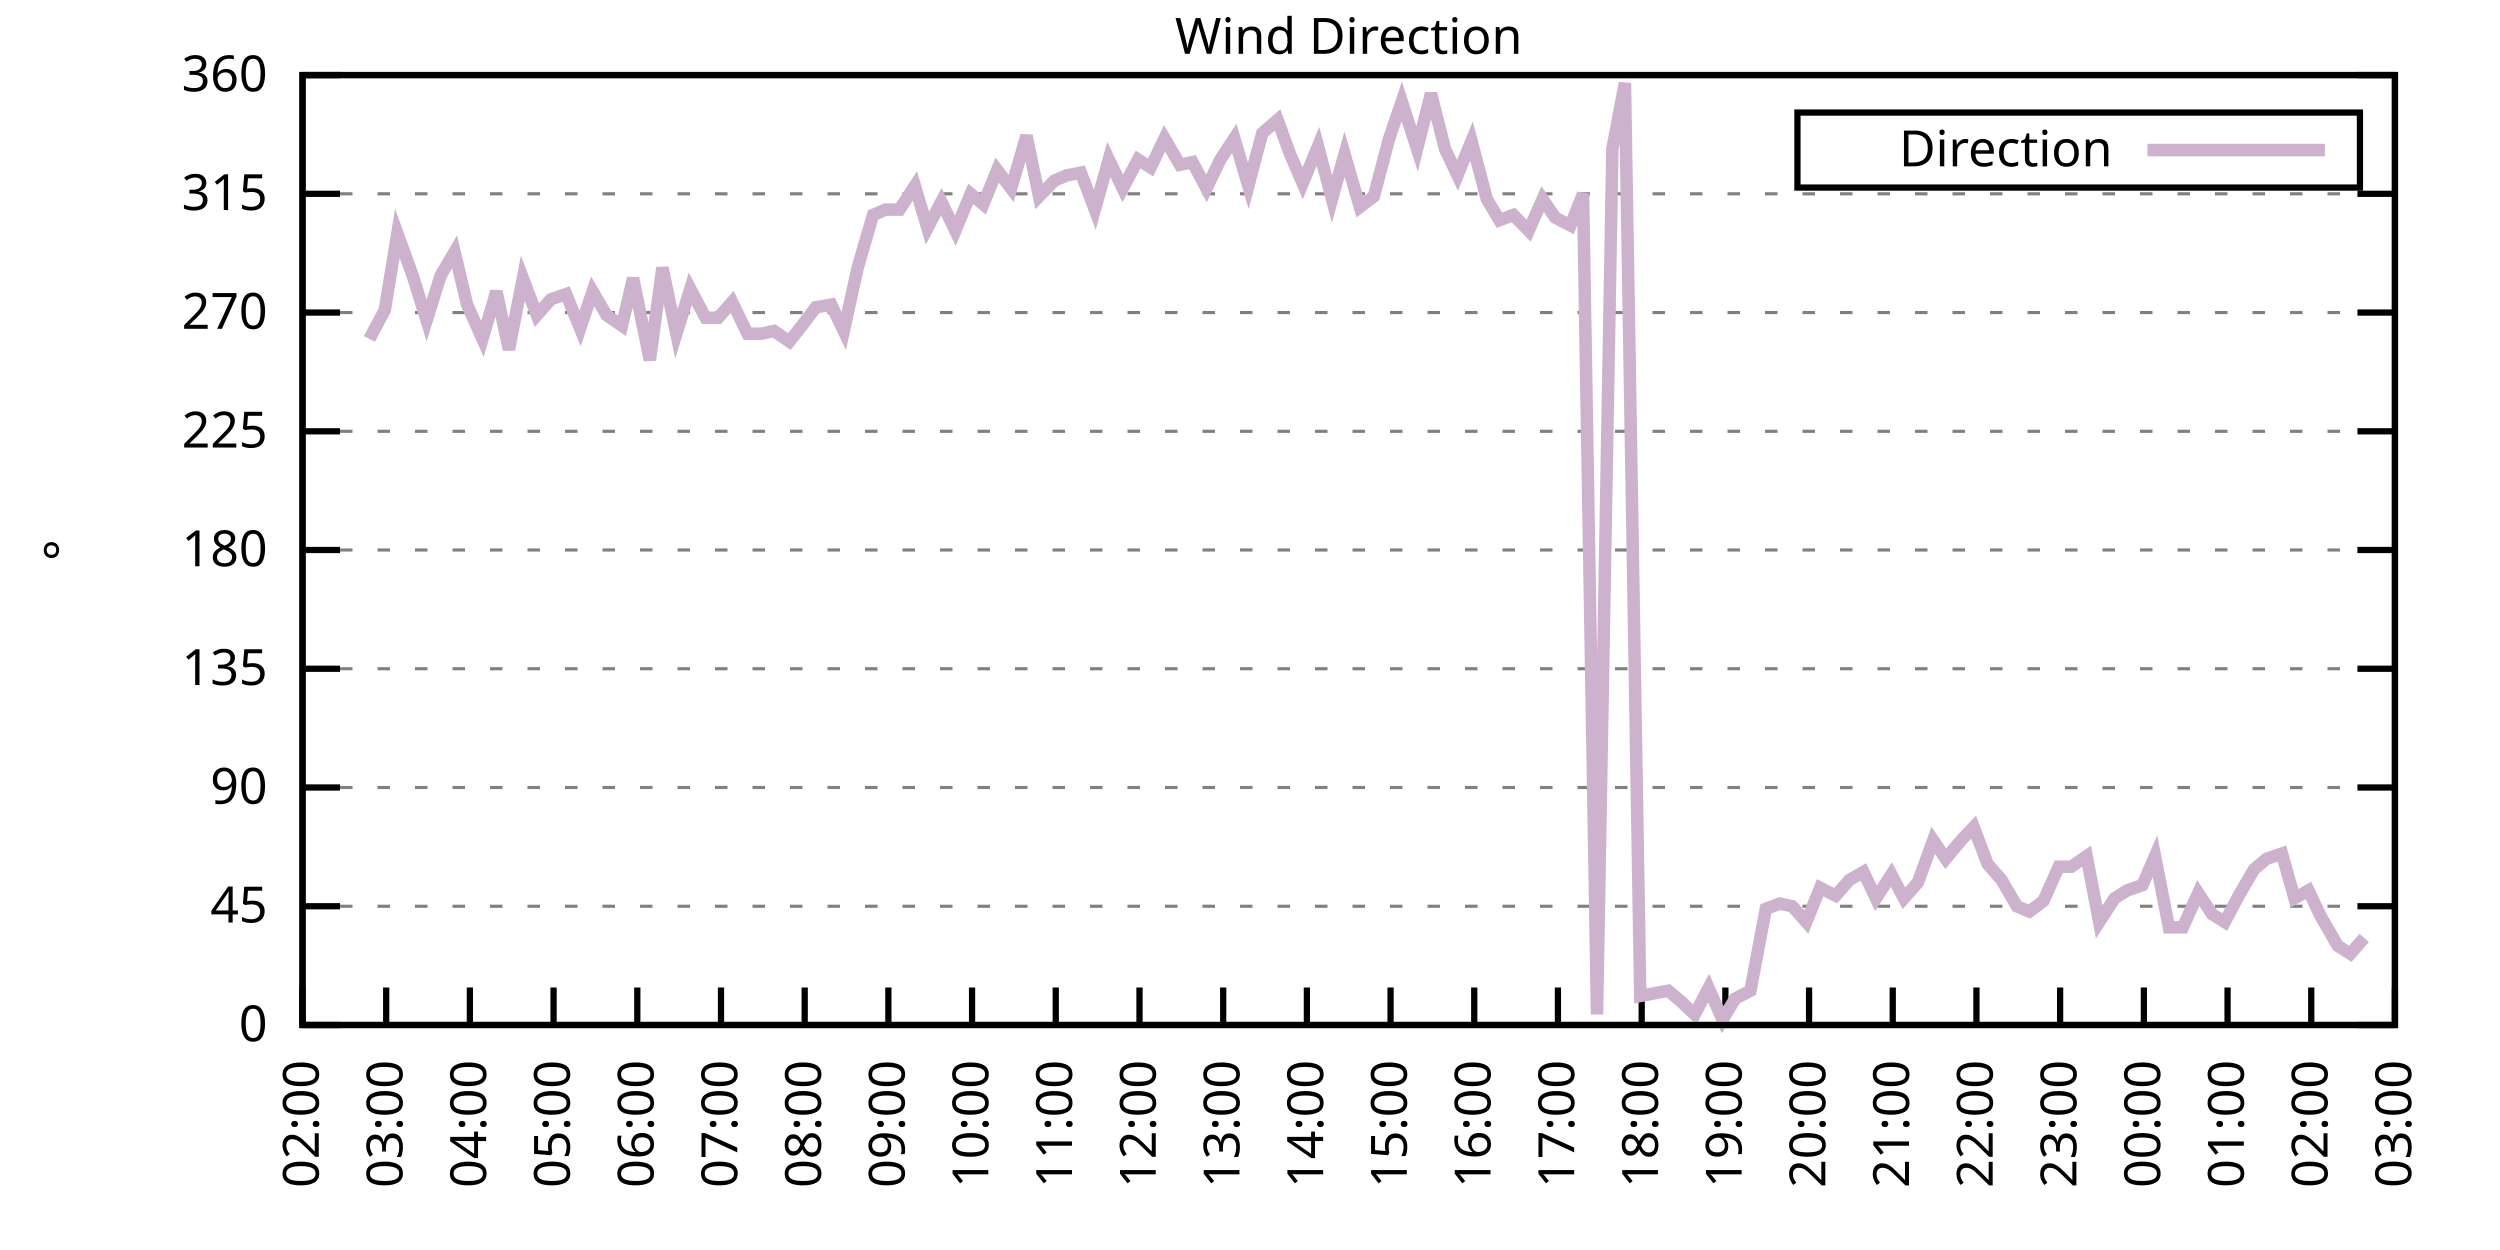
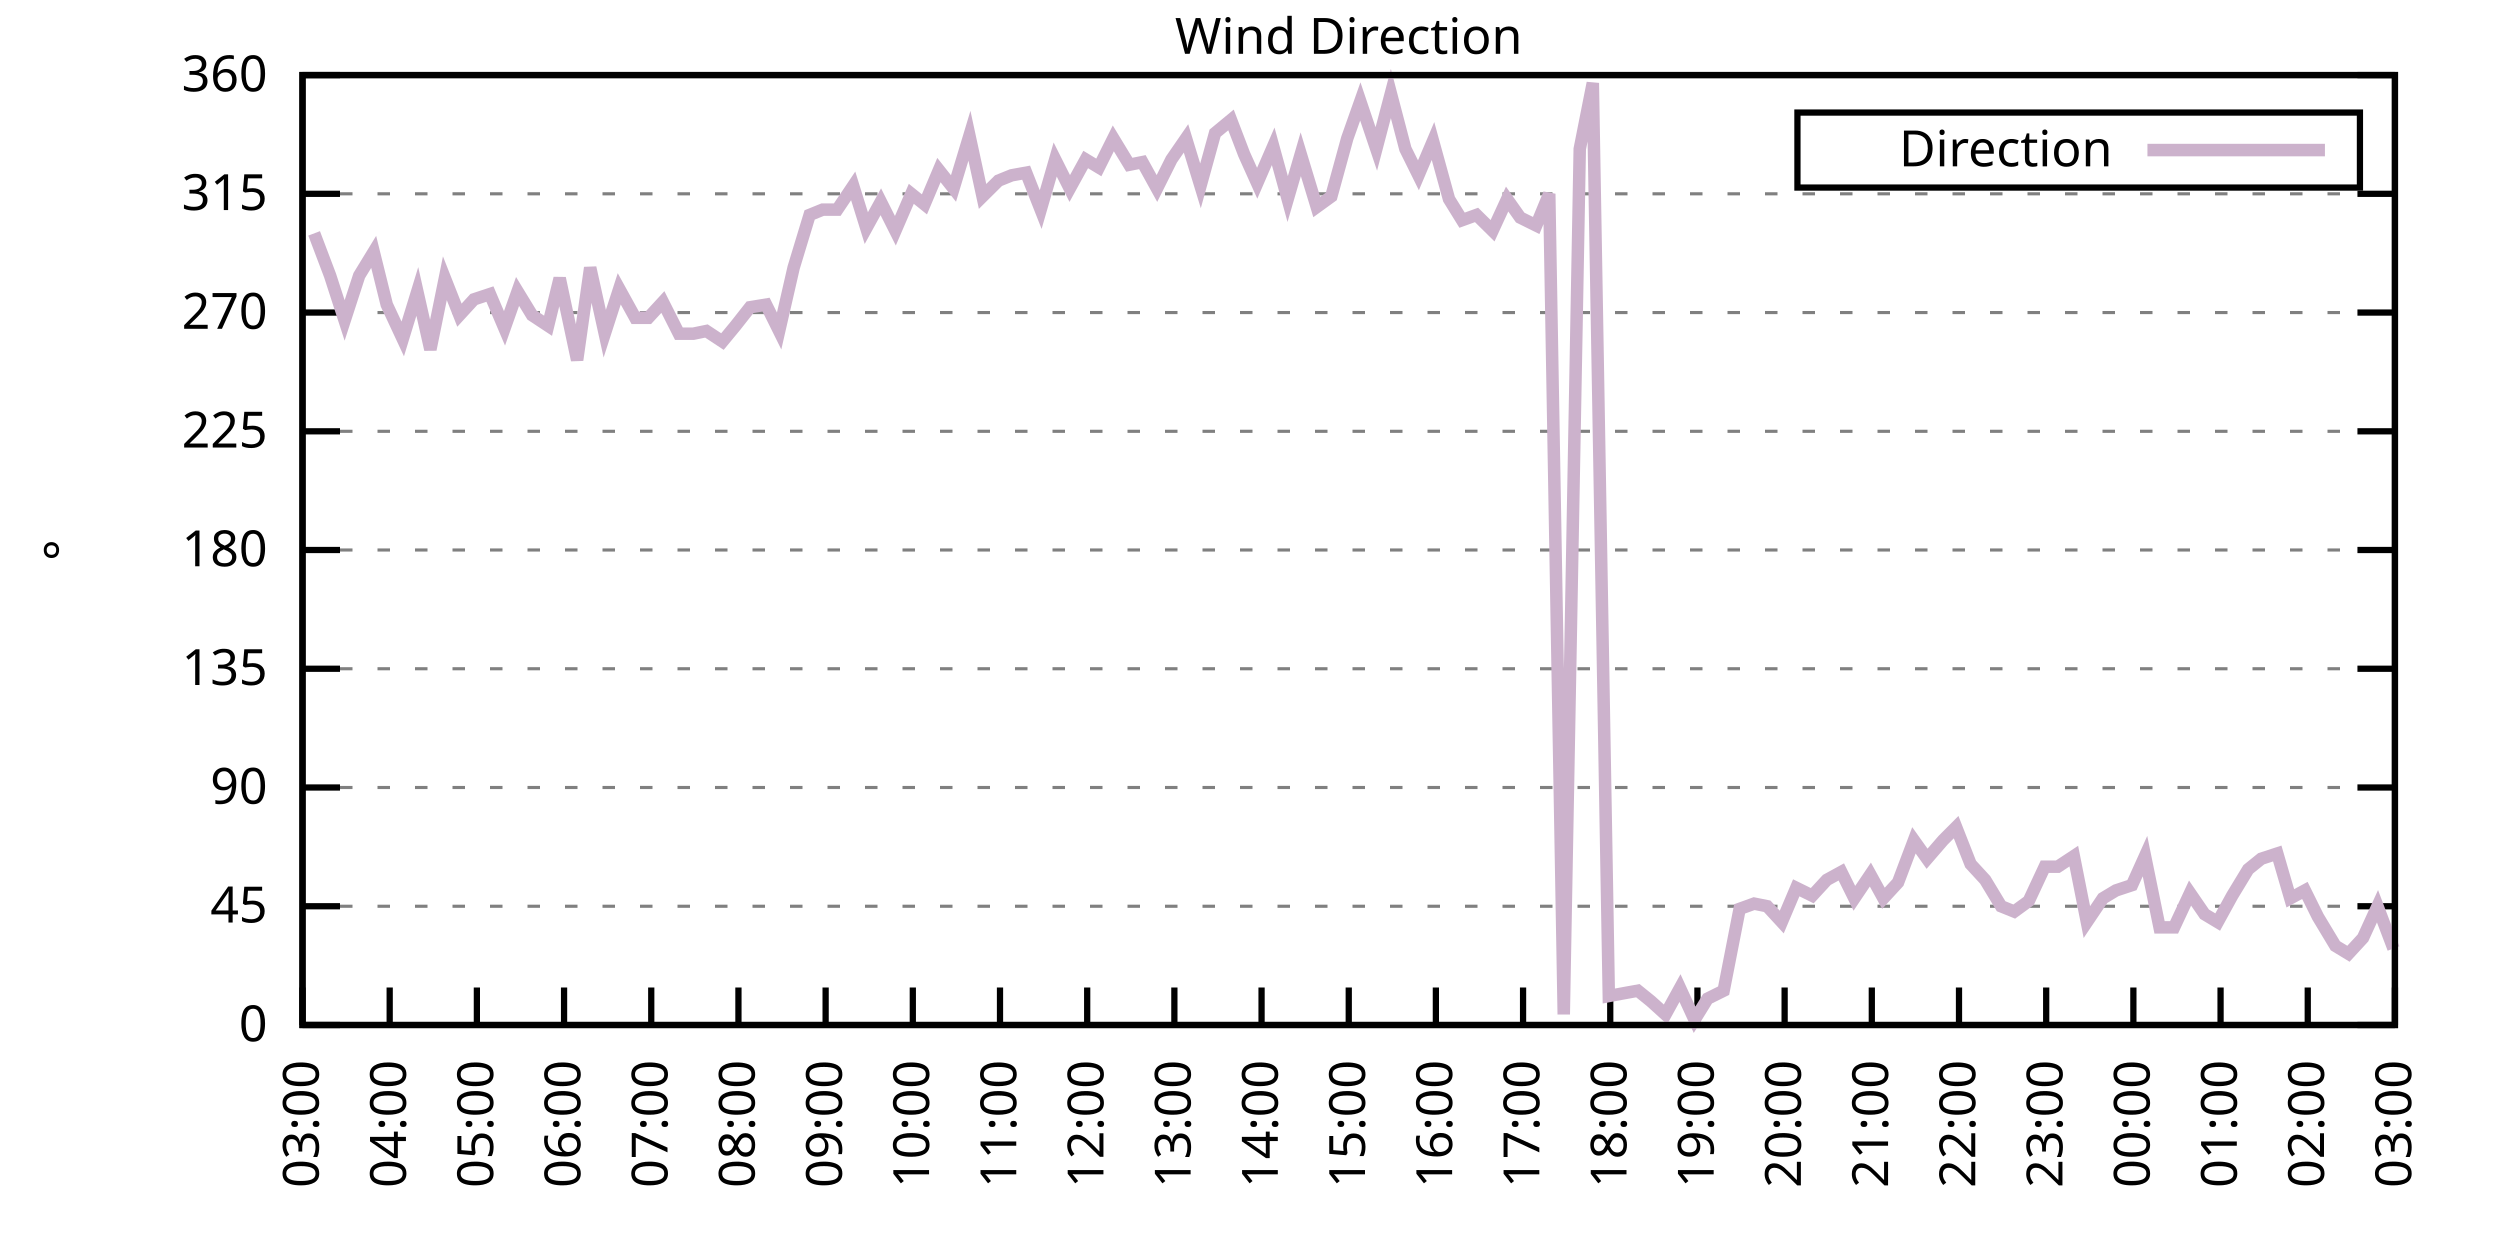
<svg xmlns="http://www.w3.org/2000/svg" xmlns:xlink="http://www.w3.org/1999/xlink" width="400" height="200" viewBox="0 0 400 200">
  <g id="gnuplot_canvas">
    <rect x="0" y="0" width="400" height="200" fill="none" />
    <defs>
      <circle id="gpDot" r="0.5" stroke-width="0.5" stroke="currentColor" />
      <path id="gpPt0" stroke-width="0.333" stroke="currentColor" d="M-1,0 h2 M0,-1 v2" />
      <path id="gpPt1" stroke-width="0.333" stroke="currentColor" d="M-1,-1 L1,1 M1,-1 L-1,1" />
      <path id="gpPt2" stroke-width="0.333" stroke="currentColor" d="M-1,0 L1,0 M0,-1 L0,1 M-1,-1 L1,1 M-1,1 L1,-1" />
      <rect id="gpPt3" stroke-width="0.333" stroke="currentColor" x="-1" y="-1" width="2" height="2" />
      <rect id="gpPt4" stroke-width="0.333" stroke="currentColor" fill="currentColor" x="-1" y="-1" width="2" height="2" />
      <circle id="gpPt5" stroke-width="0.333" stroke="currentColor" cx="0" cy="0" r="1" />
      <use xlink:href="#gpPt5" id="gpPt6" fill="currentColor" stroke="none" />
      <path id="gpPt7" stroke-width="0.333" stroke="currentColor" d="M0,-1.33 L-1.33,0.67 L1.33,0.67 z" />
      <use xlink:href="#gpPt7" id="gpPt8" fill="currentColor" stroke="none" />
      <use xlink:href="#gpPt7" id="gpPt9" stroke="currentColor" transform="rotate(180)" />
      <use xlink:href="#gpPt9" id="gpPt10" fill="currentColor" stroke="none" />
      <use xlink:href="#gpPt3" id="gpPt11" stroke="currentColor" transform="rotate(45)" />
      <use xlink:href="#gpPt11" id="gpPt12" fill="currentColor" stroke="none" />
      <path id="gpPt13" stroke-width="0.333" stroke="currentColor" d="M0,1.330 L1.265,0.411 L0.782,-1.067 L-0.782,-1.076 L-1.265,0.411 z" />
      <use xlink:href="#gpPt13" id="gpPt14" fill="currentColor" stroke="none" />
      <filter id="textbox" filterUnits="objectBoundingBox" x="0" y="0" height="1" width="1">
        <feFlood flood-color="white" flood-opacity="1" result="bgnd" />
        <feComposite in="SourceGraphic" in2="bgnd" operator="atop" />
      </filter>
      <filter id="greybox" filterUnits="objectBoundingBox" x="0" y="0" height="1" width="1">
        <feFlood flood-color="lightgrey" flood-opacity="1" result="grey" />
        <feComposite in="SourceGraphic" in2="grey" operator="atop" />
      </filter>
    </defs>
    <g fill="none" color="white" stroke="currentColor" stroke-width="1.00" stroke-linecap="butt" stroke-linejoin="miter">
</g>
    <g fill="none" color="black" stroke="currentColor" stroke-width="1.00" stroke-linecap="butt" stroke-linejoin="miter">
      <g stroke="none" shape-rendering="crispEdges">
        <polygon fill="rgb(255, 255, 255)" points="48.40,164.00 383.18,164.00 383.18,12.02 48.40,12.02 " />
      </g>
    </g>
    <g fill="none" color="black" stroke="currentColor" stroke-width="1.00" stroke-linecap="butt" stroke-linejoin="miter">
</g>
    <g fill="none" color="black" stroke="black" stroke-width="0.50" stroke-linecap="butt" stroke-linejoin="miter">
</g>
    <g fill="none" color="gray" stroke="currentColor" stroke-width="0.50" stroke-linecap="butt" stroke-linejoin="miter">
      <path stroke="gray" stroke-dasharray="2,4" class="gridline" d="M48.40,164.00 L383.19,164.00  " />
    </g>
    <g fill="none" color="gray" stroke="gray" stroke-width="1.00" stroke-linecap="butt" stroke-linejoin="miter">
</g>
    <g fill="none" color="black" stroke="currentColor" stroke-width="1.00" stroke-linecap="butt" stroke-linejoin="miter">
      <path stroke="black" d="M48.40,164.00 L54.40,164.00 M383.19,164.00 L377.19,164.00  " />
      <g transform="translate(42.80,166.60)" stroke="none" fill="black" font-family="Sans" font-size="8.00" text-anchor="end">
        <text>
          <tspan font-family="Sans"> 0</tspan>
        </text>
      </g>
    </g>
    <g fill="none" color="black" stroke="currentColor" stroke-width="1.00" stroke-linecap="butt" stroke-linejoin="miter">
</g>
    <g fill="none" color="black" stroke="black" stroke-width="0.50" stroke-linecap="butt" stroke-linejoin="miter">
</g>
    <g fill="none" color="gray" stroke="currentColor" stroke-width="0.50" stroke-linecap="butt" stroke-linejoin="miter">
      <path stroke="gray" stroke-dasharray="2,4" class="gridline" d="M48.40,145.00 L383.19,145.00  " />
    </g>
    <g fill="none" color="gray" stroke="gray" stroke-width="1.00" stroke-linecap="butt" stroke-linejoin="miter">
</g>
    <g fill="none" color="black" stroke="currentColor" stroke-width="1.00" stroke-linecap="butt" stroke-linejoin="miter">
      <path stroke="black" d="M48.40,145.00 L54.40,145.00 M383.19,145.00 L377.19,145.00  " />
      <g transform="translate(42.80,147.60)" stroke="none" fill="black" font-family="Sans" font-size="8.00" text-anchor="end">
        <text>
          <tspan font-family="Sans"> 45</tspan>
        </text>
      </g>
    </g>
    <g fill="none" color="black" stroke="currentColor" stroke-width="1.00" stroke-linecap="butt" stroke-linejoin="miter">
</g>
    <g fill="none" color="black" stroke="black" stroke-width="0.50" stroke-linecap="butt" stroke-linejoin="miter">
</g>
    <g fill="none" color="gray" stroke="currentColor" stroke-width="0.50" stroke-linecap="butt" stroke-linejoin="miter">
      <path stroke="gray" stroke-dasharray="2,4" class="gridline" d="M48.40,126.00 L383.19,126.00  " />
    </g>
    <g fill="none" color="gray" stroke="gray" stroke-width="1.00" stroke-linecap="butt" stroke-linejoin="miter">
</g>
    <g fill="none" color="black" stroke="currentColor" stroke-width="1.00" stroke-linecap="butt" stroke-linejoin="miter">
      <path stroke="black" d="M48.40,126.00 L54.40,126.00 M383.19,126.00 L377.19,126.00  " />
      <g transform="translate(42.80,128.60)" stroke="none" fill="black" font-family="Sans" font-size="8.00" text-anchor="end">
        <text>
          <tspan font-family="Sans"> 90</tspan>
        </text>
      </g>
    </g>
    <g fill="none" color="black" stroke="currentColor" stroke-width="1.00" stroke-linecap="butt" stroke-linejoin="miter">
</g>
    <g fill="none" color="black" stroke="black" stroke-width="0.50" stroke-linecap="butt" stroke-linejoin="miter">
</g>
    <g fill="none" color="gray" stroke="currentColor" stroke-width="0.50" stroke-linecap="butt" stroke-linejoin="miter">
      <path stroke="gray" stroke-dasharray="2,4" class="gridline" d="M48.40,107.00 L383.19,107.00  " />
    </g>
    <g fill="none" color="gray" stroke="gray" stroke-width="1.00" stroke-linecap="butt" stroke-linejoin="miter">
</g>
    <g fill="none" color="black" stroke="currentColor" stroke-width="1.00" stroke-linecap="butt" stroke-linejoin="miter">
      <path stroke="black" d="M48.40,107.00 L54.40,107.00 M383.19,107.00 L377.19,107.00  " />
      <g transform="translate(42.80,109.60)" stroke="none" fill="black" font-family="Sans" font-size="8.00" text-anchor="end">
        <text>
          <tspan font-family="Sans"> 135</tspan>
        </text>
      </g>
    </g>
    <g fill="none" color="black" stroke="currentColor" stroke-width="1.00" stroke-linecap="butt" stroke-linejoin="miter">
</g>
    <g fill="none" color="black" stroke="black" stroke-width="0.50" stroke-linecap="butt" stroke-linejoin="miter">
</g>
    <g fill="none" color="gray" stroke="currentColor" stroke-width="0.50" stroke-linecap="butt" stroke-linejoin="miter">
      <path stroke="gray" stroke-dasharray="2,4" class="gridline" d="M48.40,88.00 L383.19,88.00  " />
    </g>
    <g fill="none" color="gray" stroke="gray" stroke-width="1.00" stroke-linecap="butt" stroke-linejoin="miter">
</g>
    <g fill="none" color="black" stroke="currentColor" stroke-width="1.00" stroke-linecap="butt" stroke-linejoin="miter">
      <path stroke="black" d="M48.40,88.00 L54.40,88.00 M383.19,88.00 L377.19,88.00  " />
      <g transform="translate(42.80,90.60)" stroke="none" fill="black" font-family="Sans" font-size="8.00" text-anchor="end">
        <text>
          <tspan font-family="Sans"> 180</tspan>
        </text>
      </g>
    </g>
    <g fill="none" color="black" stroke="currentColor" stroke-width="1.00" stroke-linecap="butt" stroke-linejoin="miter">
</g>
    <g fill="none" color="black" stroke="black" stroke-width="0.50" stroke-linecap="butt" stroke-linejoin="miter">
</g>
    <g fill="none" color="gray" stroke="currentColor" stroke-width="0.50" stroke-linecap="butt" stroke-linejoin="miter">
      <path stroke="gray" stroke-dasharray="2,4" class="gridline" d="M48.40,69.01 L383.19,69.01  " />
    </g>
    <g fill="none" color="gray" stroke="gray" stroke-width="1.00" stroke-linecap="butt" stroke-linejoin="miter">
</g>
    <g fill="none" color="black" stroke="currentColor" stroke-width="1.00" stroke-linecap="butt" stroke-linejoin="miter">
      <path stroke="black" d="M48.40,69.01 L54.40,69.01 M383.19,69.01 L377.19,69.01  " />
      <g transform="translate(42.80,71.61)" stroke="none" fill="black" font-family="Sans" font-size="8.00" text-anchor="end">
        <text>
          <tspan font-family="Sans"> 225</tspan>
        </text>
      </g>
    </g>
    <g fill="none" color="black" stroke="currentColor" stroke-width="1.00" stroke-linecap="butt" stroke-linejoin="miter">
</g>
    <g fill="none" color="black" stroke="black" stroke-width="0.50" stroke-linecap="butt" stroke-linejoin="miter">
</g>
    <g fill="none" color="gray" stroke="currentColor" stroke-width="0.50" stroke-linecap="butt" stroke-linejoin="miter">
      <path stroke="gray" stroke-dasharray="2,4" class="gridline" d="M48.40,50.01 L383.19,50.01  " />
    </g>
    <g fill="none" color="gray" stroke="gray" stroke-width="1.00" stroke-linecap="butt" stroke-linejoin="miter">
</g>
    <g fill="none" color="black" stroke="currentColor" stroke-width="1.00" stroke-linecap="butt" stroke-linejoin="miter">
      <path stroke="black" d="M48.40,50.01 L54.40,50.01 M383.19,50.01 L377.19,50.01  " />
      <g transform="translate(42.80,52.61)" stroke="none" fill="black" font-family="Sans" font-size="8.00" text-anchor="end">
        <text>
          <tspan font-family="Sans"> 270</tspan>
        </text>
      </g>
    </g>
    <g fill="none" color="black" stroke="currentColor" stroke-width="1.00" stroke-linecap="butt" stroke-linejoin="miter">
</g>
    <g fill="none" color="black" stroke="black" stroke-width="0.50" stroke-linecap="butt" stroke-linejoin="miter">
</g>
    <g fill="none" color="gray" stroke="currentColor" stroke-width="0.50" stroke-linecap="butt" stroke-linejoin="miter">
      <path stroke="gray" stroke-dasharray="2,4" class="gridline" d="M48.40,31.01 L383.19,31.01  " />
    </g>
    <g fill="none" color="gray" stroke="gray" stroke-width="1.00" stroke-linecap="butt" stroke-linejoin="miter">
</g>
    <g fill="none" color="black" stroke="currentColor" stroke-width="1.00" stroke-linecap="butt" stroke-linejoin="miter">
      <path stroke="black" d="M48.40,31.01 L54.40,31.01 M383.19,31.01 L377.19,31.01  " />
      <g transform="translate(42.80,33.61)" stroke="none" fill="black" font-family="Sans" font-size="8.00" text-anchor="end">
        <text>
          <tspan font-family="Sans"> 315</tspan>
        </text>
      </g>
    </g>
    <g fill="none" color="black" stroke="currentColor" stroke-width="1.00" stroke-linecap="butt" stroke-linejoin="miter">
</g>
    <g fill="none" color="black" stroke="black" stroke-width="0.50" stroke-linecap="butt" stroke-linejoin="miter">
</g>
    <g fill="none" color="gray" stroke="currentColor" stroke-width="0.50" stroke-linecap="butt" stroke-linejoin="miter">
      <path stroke="gray" stroke-dasharray="2,4" class="gridline" d="M48.40,12.01 L383.19,12.01  " />
    </g>
    <g fill="none" color="gray" stroke="gray" stroke-width="1.00" stroke-linecap="butt" stroke-linejoin="miter">
</g>
    <g fill="none" color="black" stroke="currentColor" stroke-width="1.00" stroke-linecap="butt" stroke-linejoin="miter">
      <path stroke="black" d="M48.40,12.01 L54.40,12.01 M383.19,12.01 L377.19,12.01  " />
      <g transform="translate(42.80,14.61)" stroke="none" fill="black" font-family="Sans" font-size="8.00" text-anchor="end">
        <text>
          <tspan font-family="Sans"> 360</tspan>
        </text>
      </g>
    </g>
    <g fill="none" color="black" stroke="currentColor" stroke-width="1.00" stroke-linecap="butt" stroke-linejoin="miter">
      <path stroke="black" d="M48.40,164.00 L48.40,158.00  " />
      <g transform="translate(51.00,169.60) rotate(270.00)" stroke="none" fill="black" font-family="Sans" font-size="8.00" text-anchor="end">
        <text>
-           <tspan font-family="Sans">02:00</tspan>
-         </text>
-       </g>
-     </g>
-     <g fill="none" color="black" stroke="currentColor" stroke-width="1.00" stroke-linecap="butt" stroke-linejoin="miter">
-       <path stroke="black" d="M61.79,164.00 L61.79,158.00  " />
-       <g transform="translate(64.39,169.60) rotate(270.00)" stroke="none" fill="black" font-family="Sans" font-size="8.00" text-anchor="end">
-         <text>
          <tspan font-family="Sans">03:00</tspan>
        </text>
      </g>
    </g>
    <g fill="none" color="black" stroke="currentColor" stroke-width="1.00" stroke-linecap="butt" stroke-linejoin="miter">
-       <path stroke="black" d="M75.18,164.00 L75.18,158.00  " />
-       <g transform="translate(77.78,169.60) rotate(270.00)" stroke="none" fill="black" font-family="Sans" font-size="8.00" text-anchor="end">
+       <path stroke="black" d="M62.35,164.00 L62.35,158.00  " />
+       <g transform="translate(64.95,169.60) rotate(270.00)" stroke="none" fill="black" font-family="Sans" font-size="8.00" text-anchor="end">
        <text>
          <tspan font-family="Sans">04:00</tspan>
        </text>
      </g>
    </g>
    <g fill="none" color="black" stroke="currentColor" stroke-width="1.00" stroke-linecap="butt" stroke-linejoin="miter">
-       <path stroke="black" d="M88.57,164.00 L88.57,158.00  " />
-       <g transform="translate(91.17,169.60) rotate(270.00)" stroke="none" fill="black" font-family="Sans" font-size="8.00" text-anchor="end">
+       <path stroke="black" d="M76.30,164.00 L76.30,158.00  " />
+       <g transform="translate(78.90,169.60) rotate(270.00)" stroke="none" fill="black" font-family="Sans" font-size="8.00" text-anchor="end">
        <text>
          <tspan font-family="Sans">05:00</tspan>
        </text>
      </g>
    </g>
    <g fill="none" color="black" stroke="currentColor" stroke-width="1.00" stroke-linecap="butt" stroke-linejoin="miter">
-       <path stroke="black" d="M101.97,164.00 L101.97,158.00  " />
-       <g transform="translate(104.57,169.60) rotate(270.00)" stroke="none" fill="black" font-family="Sans" font-size="8.00" text-anchor="end">
+       <path stroke="black" d="M90.25,164.00 L90.25,158.00  " />
+       <g transform="translate(92.85,169.60) rotate(270.00)" stroke="none" fill="black" font-family="Sans" font-size="8.00" text-anchor="end">
        <text>
          <tspan font-family="Sans">06:00</tspan>
        </text>
      </g>
    </g>
    <g fill="none" color="black" stroke="currentColor" stroke-width="1.00" stroke-linecap="butt" stroke-linejoin="miter">
-       <path stroke="black" d="M115.36,164.00 L115.36,158.00  " />
-       <g transform="translate(117.96,169.60) rotate(270.00)" stroke="none" fill="black" font-family="Sans" font-size="8.00" text-anchor="end">
+       <path stroke="black" d="M104.20,164.00 L104.20,158.00  " />
+       <g transform="translate(106.80,169.60) rotate(270.00)" stroke="none" fill="black" font-family="Sans" font-size="8.00" text-anchor="end">
        <text>
          <tspan font-family="Sans">07:00</tspan>
        </text>
      </g>
    </g>
    <g fill="none" color="black" stroke="currentColor" stroke-width="1.00" stroke-linecap="butt" stroke-linejoin="miter">
-       <path stroke="black" d="M128.75,164.00 L128.75,158.00  " />
-       <g transform="translate(131.35,169.60) rotate(270.00)" stroke="none" fill="black" font-family="Sans" font-size="8.00" text-anchor="end">
+       <path stroke="black" d="M118.15,164.00 L118.15,158.00  " />
+       <g transform="translate(120.75,169.60) rotate(270.00)" stroke="none" fill="black" font-family="Sans" font-size="8.00" text-anchor="end">
        <text>
          <tspan font-family="Sans">08:00</tspan>
        </text>
      </g>
    </g>
    <g fill="none" color="black" stroke="currentColor" stroke-width="1.00" stroke-linecap="butt" stroke-linejoin="miter">
-       <path stroke="black" d="M142.14,164.00 L142.14,158.00  " />
-       <g transform="translate(144.74,169.60) rotate(270.00)" stroke="none" fill="black" font-family="Sans" font-size="8.00" text-anchor="end">
+       <path stroke="black" d="M132.10,164.00 L132.10,158.00  " />
+       <g transform="translate(134.70,169.60) rotate(270.00)" stroke="none" fill="black" font-family="Sans" font-size="8.00" text-anchor="end">
        <text>
          <tspan font-family="Sans">09:00</tspan>
        </text>
      </g>
    </g>
    <g fill="none" color="black" stroke="currentColor" stroke-width="1.00" stroke-linecap="butt" stroke-linejoin="miter">
-       <path stroke="black" d="M155.53,164.00 L155.53,158.00  " />
-       <g transform="translate(158.13,169.60) rotate(270.00)" stroke="none" fill="black" font-family="Sans" font-size="8.00" text-anchor="end">
+       <path stroke="black" d="M146.05,164.00 L146.05,158.00  " />
+       <g transform="translate(148.65,169.60) rotate(270.00)" stroke="none" fill="black" font-family="Sans" font-size="8.00" text-anchor="end">
        <text>
          <tspan font-family="Sans">10:00</tspan>
        </text>
      </g>
    </g>
    <g fill="none" color="black" stroke="currentColor" stroke-width="1.00" stroke-linecap="butt" stroke-linejoin="miter">
-       <path stroke="black" d="M168.92,164.00 L168.92,158.00  " />
-       <g transform="translate(171.52,169.60) rotate(270.00)" stroke="none" fill="black" font-family="Sans" font-size="8.00" text-anchor="end">
+       <path stroke="black" d="M160.00,164.00 L160.00,158.00  " />
+       <g transform="translate(162.60,169.60) rotate(270.00)" stroke="none" fill="black" font-family="Sans" font-size="8.00" text-anchor="end">
        <text>
          <tspan font-family="Sans">11:00</tspan>
        </text>
      </g>
    </g>
    <g fill="none" color="black" stroke="currentColor" stroke-width="1.00" stroke-linecap="butt" stroke-linejoin="miter">
-       <path stroke="black" d="M182.32,164.00 L182.32,158.00  " />
-       <g transform="translate(184.92,169.60) rotate(270.00)" stroke="none" fill="black" font-family="Sans" font-size="8.00" text-anchor="end">
+       <path stroke="black" d="M173.95,164.00 L173.95,158.00  " />
+       <g transform="translate(176.55,169.60) rotate(270.00)" stroke="none" fill="black" font-family="Sans" font-size="8.00" text-anchor="end">
        <text>
          <tspan font-family="Sans">12:00</tspan>
        </text>
      </g>
    </g>
    <g fill="none" color="black" stroke="currentColor" stroke-width="1.00" stroke-linecap="butt" stroke-linejoin="miter">
-       <path stroke="black" d="M195.71,164.00 L195.71,158.00  " />
-       <g transform="translate(198.31,169.60) rotate(270.00)" stroke="none" fill="black" font-family="Sans" font-size="8.00" text-anchor="end">
+       <path stroke="black" d="M187.90,164.00 L187.90,158.00  " />
+       <g transform="translate(190.50,169.60) rotate(270.00)" stroke="none" fill="black" font-family="Sans" font-size="8.00" text-anchor="end">
        <text>
          <tspan font-family="Sans">13:00</tspan>
        </text>
      </g>
    </g>
    <g fill="none" color="black" stroke="currentColor" stroke-width="1.00" stroke-linecap="butt" stroke-linejoin="miter">
-       <path stroke="black" d="M209.10,164.00 L209.10,158.00  " />
-       <g transform="translate(211.70,169.60) rotate(270.00)" stroke="none" fill="black" font-family="Sans" font-size="8.00" text-anchor="end">
+       <path stroke="black" d="M201.85,164.00 L201.85,158.00  " />
+       <g transform="translate(204.45,169.60) rotate(270.00)" stroke="none" fill="black" font-family="Sans" font-size="8.00" text-anchor="end">
        <text>
          <tspan font-family="Sans">14:00</tspan>
        </text>
      </g>
    </g>
    <g fill="none" color="black" stroke="currentColor" stroke-width="1.00" stroke-linecap="butt" stroke-linejoin="miter">
-       <path stroke="black" d="M222.49,164.00 L222.49,158.00  " />
-       <g transform="translate(225.09,169.60) rotate(270.00)" stroke="none" fill="black" font-family="Sans" font-size="8.00" text-anchor="end">
+       <path stroke="black" d="M215.80,164.00 L215.80,158.00  " />
+       <g transform="translate(218.40,169.60) rotate(270.00)" stroke="none" fill="black" font-family="Sans" font-size="8.00" text-anchor="end">
        <text>
          <tspan font-family="Sans">15:00</tspan>
        </text>
      </g>
    </g>
    <g fill="none" color="black" stroke="currentColor" stroke-width="1.00" stroke-linecap="butt" stroke-linejoin="miter">
-       <path stroke="black" d="M235.88,164.00 L235.88,158.00  " />
-       <g transform="translate(238.48,169.60) rotate(270.00)" stroke="none" fill="black" font-family="Sans" font-size="8.00" text-anchor="end">
+       <path stroke="black" d="M229.74,164.00 L229.74,158.00  " />
+       <g transform="translate(232.34,169.60) rotate(270.00)" stroke="none" fill="black" font-family="Sans" font-size="8.00" text-anchor="end">
        <text>
          <tspan font-family="Sans">16:00</tspan>
        </text>
      </g>
    </g>
    <g fill="none" color="black" stroke="currentColor" stroke-width="1.00" stroke-linecap="butt" stroke-linejoin="miter">
-       <path stroke="black" d="M249.27,164.00 L249.27,158.00  " />
-       <g transform="translate(251.87,169.60) rotate(270.00)" stroke="none" fill="black" font-family="Sans" font-size="8.00" text-anchor="end">
+       <path stroke="black" d="M243.69,164.00 L243.69,158.00  " />
+       <g transform="translate(246.29,169.60) rotate(270.00)" stroke="none" fill="black" font-family="Sans" font-size="8.00" text-anchor="end">
        <text>
          <tspan font-family="Sans">17:00</tspan>
        </text>
      </g>
    </g>
    <g fill="none" color="black" stroke="currentColor" stroke-width="1.00" stroke-linecap="butt" stroke-linejoin="miter">
-       <path stroke="black" d="M262.67,164.00 L262.67,158.00  " />
-       <g transform="translate(265.27,169.60) rotate(270.00)" stroke="none" fill="black" font-family="Sans" font-size="8.00" text-anchor="end">
+       <path stroke="black" d="M257.64,164.00 L257.64,158.00  " />
+       <g transform="translate(260.24,169.60) rotate(270.00)" stroke="none" fill="black" font-family="Sans" font-size="8.00" text-anchor="end">
        <text>
          <tspan font-family="Sans">18:00</tspan>
        </text>
      </g>
    </g>
    <g fill="none" color="black" stroke="currentColor" stroke-width="1.00" stroke-linecap="butt" stroke-linejoin="miter">
-       <path stroke="black" d="M276.06,164.00 L276.06,158.00  " />
-       <g transform="translate(278.66,169.60) rotate(270.00)" stroke="none" fill="black" font-family="Sans" font-size="8.00" text-anchor="end">
+       <path stroke="black" d="M271.59,164.00 L271.59,158.00  " />
+       <g transform="translate(274.19,169.60) rotate(270.00)" stroke="none" fill="black" font-family="Sans" font-size="8.00" text-anchor="end">
        <text>
          <tspan font-family="Sans">19:00</tspan>
        </text>
      </g>
    </g>
    <g fill="none" color="black" stroke="currentColor" stroke-width="1.00" stroke-linecap="butt" stroke-linejoin="miter">
-       <path stroke="black" d="M289.45,164.00 L289.45,158.00  " />
-       <g transform="translate(292.05,169.60) rotate(270.00)" stroke="none" fill="black" font-family="Sans" font-size="8.00" text-anchor="end">
+       <path stroke="black" d="M285.54,164.00 L285.54,158.00  " />
+       <g transform="translate(288.14,169.60) rotate(270.00)" stroke="none" fill="black" font-family="Sans" font-size="8.00" text-anchor="end">
        <text>
          <tspan font-family="Sans">20:00</tspan>
        </text>
      </g>
    </g>
    <g fill="none" color="black" stroke="currentColor" stroke-width="1.00" stroke-linecap="butt" stroke-linejoin="miter">
-       <path stroke="black" d="M302.84,164.00 L302.84,158.00  " />
-       <g transform="translate(305.44,169.60) rotate(270.00)" stroke="none" fill="black" font-family="Sans" font-size="8.00" text-anchor="end">
+       <path stroke="black" d="M299.49,164.00 L299.49,158.00  " />
+       <g transform="translate(302.09,169.60) rotate(270.00)" stroke="none" fill="black" font-family="Sans" font-size="8.00" text-anchor="end">
        <text>
          <tspan font-family="Sans">21:00</tspan>
        </text>
      </g>
    </g>
    <g fill="none" color="black" stroke="currentColor" stroke-width="1.00" stroke-linecap="butt" stroke-linejoin="miter">
-       <path stroke="black" d="M316.23,164.00 L316.23,158.00  " />
-       <g transform="translate(318.83,169.60) rotate(270.00)" stroke="none" fill="black" font-family="Sans" font-size="8.00" text-anchor="end">
+       <path stroke="black" d="M313.44,164.00 L313.44,158.00  " />
+       <g transform="translate(316.04,169.60) rotate(270.00)" stroke="none" fill="black" font-family="Sans" font-size="8.00" text-anchor="end">
        <text>
          <tspan font-family="Sans">22:00</tspan>
        </text>
      </g>
    </g>
    <g fill="none" color="black" stroke="currentColor" stroke-width="1.00" stroke-linecap="butt" stroke-linejoin="miter">
-       <path stroke="black" d="M329.62,164.00 L329.62,158.00  " />
-       <g transform="translate(332.22,169.60) rotate(270.00)" stroke="none" fill="black" font-family="Sans" font-size="8.00" text-anchor="end">
+       <path stroke="black" d="M327.39,164.00 L327.39,158.00  " />
+       <g transform="translate(329.99,169.60) rotate(270.00)" stroke="none" fill="black" font-family="Sans" font-size="8.00" text-anchor="end">
        <text>
          <tspan font-family="Sans">23:00</tspan>
        </text>
      </g>
    </g>
    <g fill="none" color="black" stroke="currentColor" stroke-width="1.00" stroke-linecap="butt" stroke-linejoin="miter">
-       <path stroke="black" d="M343.02,164.00 L343.02,158.00  " />
-       <g transform="translate(345.62,169.60) rotate(270.00)" stroke="none" fill="black" font-family="Sans" font-size="8.00" text-anchor="end">
+       <path stroke="black" d="M341.34,164.00 L341.34,158.00  " />
+       <g transform="translate(343.94,169.60) rotate(270.00)" stroke="none" fill="black" font-family="Sans" font-size="8.00" text-anchor="end">
        <text>
          <tspan font-family="Sans">00:00</tspan>
        </text>
      </g>
    </g>
    <g fill="none" color="black" stroke="currentColor" stroke-width="1.00" stroke-linecap="butt" stroke-linejoin="miter">
-       <path stroke="black" d="M356.41,164.00 L356.41,158.00  " />
-       <g transform="translate(359.01,169.60) rotate(270.00)" stroke="none" fill="black" font-family="Sans" font-size="8.00" text-anchor="end">
+       <path stroke="black" d="M355.29,164.00 L355.29,158.00  " />
+       <g transform="translate(357.89,169.60) rotate(270.00)" stroke="none" fill="black" font-family="Sans" font-size="8.00" text-anchor="end">
        <text>
          <tspan font-family="Sans">01:00</tspan>
        </text>
      </g>
    </g>
    <g fill="none" color="black" stroke="currentColor" stroke-width="1.00" stroke-linecap="butt" stroke-linejoin="miter">
-       <path stroke="black" d="M369.80,164.00 L369.80,158.00  " />
-       <g transform="translate(372.40,169.60) rotate(270.00)" stroke="none" fill="black" font-family="Sans" font-size="8.00" text-anchor="end">
+       <path stroke="black" d="M369.24,164.00 L369.24,158.00  " />
+       <g transform="translate(371.84,169.60) rotate(270.00)" stroke="none" fill="black" font-family="Sans" font-size="8.00" text-anchor="end">
        <text>
          <tspan font-family="Sans">02:00</tspan>
        </text>
      </g>
    </g>
    <g fill="none" color="black" stroke="currentColor" stroke-width="1.00" stroke-linecap="butt" stroke-linejoin="miter">
      <path stroke="black" d="M383.19,164.00 L383.19,158.00  " />
      <g transform="translate(385.79,169.60) rotate(270.00)" stroke="none" fill="black" font-family="Sans" font-size="8.00" text-anchor="end">
        <text>
          <tspan font-family="Sans">03:00</tspan>
        </text>
      </g>
    </g>
    <g fill="none" color="black" stroke="currentColor" stroke-width="1.00" stroke-linecap="butt" stroke-linejoin="miter">
</g>
    <g fill="none" color="black" stroke="currentColor" stroke-width="1.00" stroke-linecap="butt" stroke-linejoin="miter">
      <path stroke="black" d="M48.40,12.01 L48.40,164.00 L383.19,164.00 L383.19,12.01 L48.40,12.01 Z  " />
    </g>
    <g fill="none" color="black" stroke="currentColor" stroke-width="1.00" stroke-linecap="butt" stroke-linejoin="miter">
</g>
    <g fill="none" color="black" stroke="currentColor" stroke-width="1.00" stroke-linecap="butt" stroke-linejoin="miter">
      <path stroke="black" d="M287.59,30.01 L287.59,18.01 L377.59,18.01 L377.59,30.01 L287.59,30.01 Z  " />
    </g>
    <g id="Wind_direction_plot_1">
      <g fill="none" color="white" stroke="black" stroke-width="2.00" stroke-linecap="butt" stroke-linejoin="miter">
</g>
      <g fill="none" color="black" stroke="currentColor" stroke-width="2.00" stroke-linecap="butt" stroke-linejoin="miter">
        <g transform="translate(337.99,26.61)" stroke="none" fill="black" font-family="Sans" font-size="8.00" text-anchor="end">
          <text>
            <tspan font-family="Sans">Direction</tspan>
          </text>
        </g>
      </g>
      <g fill="none" color="black" stroke="currentColor" stroke-width="2.00" stroke-linecap="butt" stroke-linejoin="miter">
-         <path stroke="rgb(204, 178, 204)" d="M343.59,24.01 L371.99,24.01 M59.11,54.23 L61.57,49.59 L63.58,37.34 L66.03,44.10 L68.26,51.27 L70.50,44.10   L72.73,40.30 L74.74,48.74 L77.19,54.23 L79.42,46.63 L81.43,55.92 L83.66,44.52 L85.90,50.43 L88.13,47.90   L90.58,47.05 L92.82,52.54 L94.82,46.63 L97.06,50.43 L99.51,52.12 L101.30,44.52 L103.98,57.61 L105.98,42.83   L108.22,53.39 L110.45,46.21 L112.90,50.85 L114.91,50.85 L117.14,48.32 L119.60,53.39 L121.83,53.39 L123.84,52.96   L126.29,54.65 L128.30,52.12 L130.54,49.16 L132.99,48.74 L135.00,52.96 L137.23,42.83 L139.69,34.39 L141.69,33.54   L143.93,33.54 L146.38,29.74 L148.39,36.50 L150.62,32.28 L152.85,36.92 L155.31,31.01 L157.32,32.70 L159.55,27.21   L161.78,30.16 L164.24,21.72 L166.25,31.43 L168.70,28.90 L170.71,28.05 L172.94,27.63 L175.17,33.54 L177.41,25.52   L179.64,30.16 L182.09,25.52 L184.10,26.79 L186.33,22.14 L188.79,26.36 L190.80,25.94 L193.03,30.16 L195.26,25.52   L197.49,22.14 L199.73,29.74 L201.96,21.30 L204.41,19.19 L206.42,24.68 L208.43,29.32 L210.88,23.41 L213.12,31.85   L215.13,24.68 L217.58,33.12 L219.81,31.43 L222.27,22.14 L224.28,16.23 L226.73,23.83 L228.96,14.97 L231.20,23.83   L233.20,28.05 L235.44,22.56 L237.89,31.85 L239.90,35.23 L242.13,34.39 L244.59,36.92 L246.82,31.85 L248.83,34.81   L251.28,36.08 L253.29,31.01 L255.52,162.31 L257.98,23.83 L259.99,13.28 L262.44,159.36 L264.67,158.93 L266.91,158.51   L268.92,160.20 L271.15,162.31 L273.38,158.09 L275.61,163.16 L277.62,159.78 L280.07,158.51 L282.53,145.42 L284.76,144.58   L286.77,145.00 L289.00,147.53 L291.23,142.05 L293.69,143.31 L295.92,140.78 L298.15,139.51 L300.16,143.73 L302.62,139.93   L304.63,143.73 L306.86,141.20 L309.31,134.45 L311.32,137.40 L313.78,134.45 L315.79,132.34 L318.02,138.25 L320.25,140.78   L322.70,145.00 L324.71,145.85 L326.95,144.16 L329.40,138.67 L331.41,138.67 L333.86,136.98 L335.87,147.53 L338.33,143.73   L340.34,142.47 L342.79,141.62 L344.80,136.98 L347.03,148.38 L349.26,148.38 L351.72,142.89 L353.95,146.27 L355.96,147.53   L358.19,143.31 L360.65,139.09 L362.66,137.40 L365.11,136.56 L367.12,143.73 L369.35,142.47 L371.36,146.69 L374.04,151.33   L376.05,152.60 L378.28,150.07  " />
+         <path stroke="rgb(204, 178, 204)" d="M343.59,24.01 L371.99,24.01 M50.26,37.34 L52.82,44.10 L55.14,51.27 L57.47,44.10 L59.79,40.30 L61.88,48.74   L64.44,54.23 L66.77,46.63 L68.86,55.92 L71.18,44.52 L73.51,50.43 L75.83,47.90 L78.39,47.05 L80.72,52.54   L82.81,46.63 L85.13,50.43 L87.69,52.12 L89.55,44.52 L92.34,57.61 L94.43,42.83 L96.76,53.39 L99.08,46.21   L101.64,50.85 L103.73,50.85 L106.06,48.32 L108.62,53.39 L110.94,53.39 L113.03,52.96 L115.59,54.65 L117.68,52.12   L120.01,49.16 L122.57,48.74 L124.66,52.96 L126.98,42.83 L129.54,34.39 L131.63,33.54 L133.96,33.54 L136.51,29.74   L138.61,36.50 L140.93,32.28 L143.26,36.92 L145.81,31.01 L147.91,32.70 L150.23,27.21 L152.56,30.16 L155.11,21.72   L157.21,31.43 L159.76,28.90 L161.86,28.05 L164.18,27.63 L166.51,33.54 L168.83,25.52 L171.16,30.16 L173.71,25.52   L175.81,26.79 L178.13,22.14 L180.69,26.36 L182.78,25.94 L185.11,30.16 L187.43,25.52 L189.76,22.14 L192.08,29.74   L194.41,21.30 L196.96,19.19 L199.06,24.68 L201.15,29.32 L203.71,23.41 L206.03,31.85 L208.12,24.68 L210.68,33.12   L213.01,31.43 L215.56,22.14 L217.65,16.23 L220.21,23.83 L222.54,14.97 L224.86,23.83 L226.95,28.05 L229.28,22.56   L231.84,31.85 L233.93,35.23 L236.25,34.39 L238.81,36.92 L241.14,31.85 L243.23,34.81 L245.79,36.08 L247.88,31.01   L250.20,162.31 L252.76,23.83 L254.85,13.28 L257.41,159.36 L259.74,158.93 L262.06,158.51 L264.15,160.20 L266.48,162.31   L268.80,158.09 L271.13,163.16 L273.22,159.78 L275.78,158.51 L278.34,145.42 L280.66,144.58 L282.75,145.00 L285.08,147.53   L287.40,142.05 L289.96,143.31 L292.29,140.78 L294.61,139.51 L296.70,143.73 L299.26,139.93 L301.35,143.73 L303.68,141.20   L306.23,134.45 L308.33,137.40 L310.88,134.45 L312.98,132.34 L315.30,138.25 L317.63,140.78 L320.18,145.00 L322.28,145.85   L324.60,144.16 L327.16,138.67 L329.25,138.67 L331.81,136.98 L333.90,147.53 L336.46,143.73 L338.55,142.47 L341.11,141.62   L343.20,136.98 L345.53,148.38 L347.85,148.38 L350.41,142.89 L352.73,146.27 L354.83,147.53 L357.15,143.31 L359.71,139.09   L361.80,137.40 L364.36,136.56 L366.45,143.73 L368.78,142.47 L370.87,146.69 L373.66,151.33 L375.75,152.60 L378.08,150.07   L380.40,145.00 L382.96,151.76  " />
      </g>
    </g>
    <g fill="none" color="black" stroke="currentColor" stroke-width="2.00" stroke-linecap="butt" stroke-linejoin="miter">
</g>
    <g fill="none" color="black" stroke="black" stroke-width="1.00" stroke-linecap="butt" stroke-linejoin="miter">
</g>
    <g fill="none" color="black" stroke="currentColor" stroke-width="1.00" stroke-linecap="butt" stroke-linejoin="miter">
      <path stroke="black" d="M48.40,12.01 L48.40,164.00 L383.19,164.00 L383.19,12.01 L48.40,12.01 Z  " />
      <g transform="translate(12.80,88.01) rotate(270.00)" stroke="none" fill="black" font-family="Sans" font-size="8.00" text-anchor="middle">
        <text>
          <tspan font-family="Sans">°</tspan>
        </text>
      </g>
    </g>
    <g fill="none" color="black" stroke="currentColor" stroke-width="1.00" stroke-linecap="butt" stroke-linejoin="miter">
</g>
    <g fill="none" color="black" stroke="currentColor" stroke-width="1.00" stroke-linecap="butt" stroke-linejoin="miter">
      <g transform="translate(215.79,8.61)" stroke="none" fill="black" font-family="Sans" font-size="8.00" text-anchor="middle">
        <text>
          <tspan font-family="Sans">Wind Direction</tspan>
        </text>
      </g>
    </g>
    <g fill="none" color="black" stroke="currentColor" stroke-width="1.00" stroke-linecap="butt" stroke-linejoin="miter">
</g>
  </g>
</svg>
